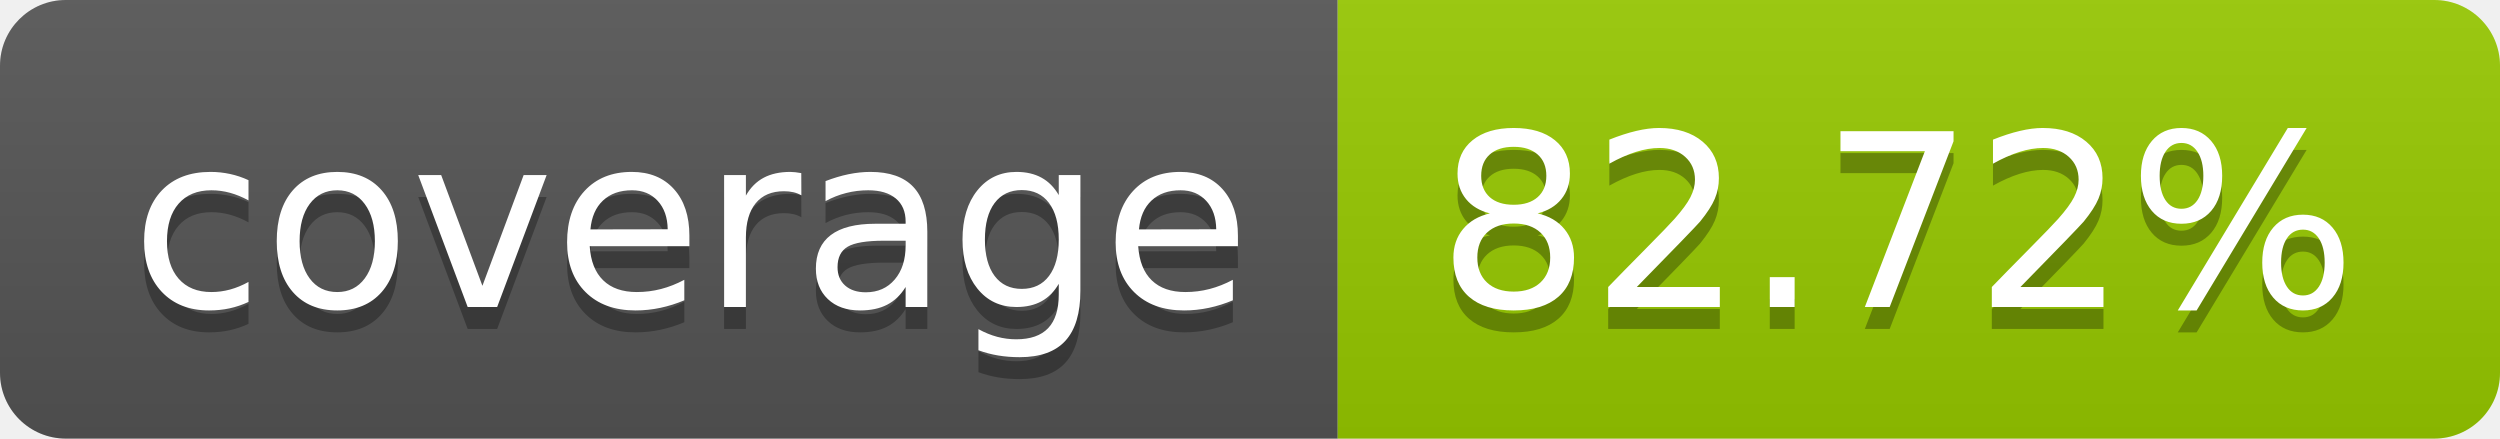
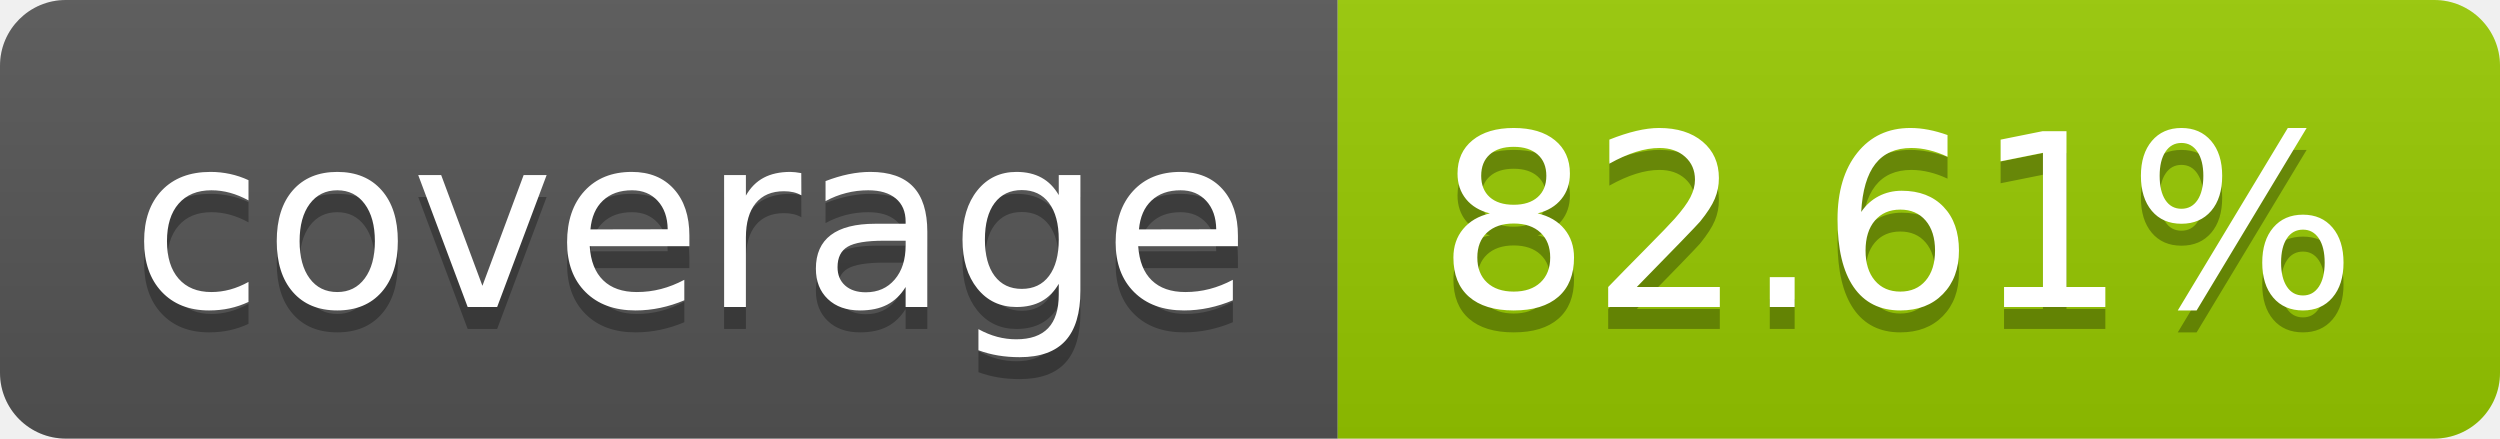
- <svg xmlns="http://www.w3.org/2000/svg" width="114" height="20" role="img" aria-label="coverage: 82.72%">
+ <svg xmlns="http://www.w3.org/2000/svg" width="114" height="20" role="img" aria-label="coverage: 82.61%">
  <linearGradient id="s" x2="0" y2="100%">
    <stop offset="0" stop-color="#bbb" stop-opacity=".1" />
    <stop offset="1" stop-opacity=".1" />
  </linearGradient>
  <clipPath id="r">
    <rect width="114" height="20" rx="3" fill="#fff" />
  </clipPath>
  <g clip-path="url(#r)">
    <rect width="61" height="20" fill="#555" />
    <rect x="61" width="53" height="20" fill="#97ca00" />
    <rect width="114" height="20" fill="url(#s)" />
  </g>
  <g fill="#fff" text-anchor="middle" font-family="Verdana,Geneva,DejaVu Sans,sans-serif" text-rendering="geometricPrecision" font-size="110">
    <text aria-hidden="true" x="315" y="150" fill="#010101" fill-opacity=".3" transform="scale(.1)" textLength="510">coverage</text>
    <text x="315" y="140" transform="scale(.1)" fill="#fff" textLength="510">coverage</text>
-     <text aria-hidden="true" x="865" y="150" fill="#010101" fill-opacity=".3" transform="scale(.1)" textLength="430">82.72%</text>
-     <text x="865" y="140" transform="scale(.1)" fill="#fff" textLength="430">82.72%</text>
+     <text aria-hidden="true" x="865" y="150" fill="#010101" fill-opacity=".3" transform="scale(.1)" textLength="430">82.61%</text>
+     <text x="865" y="140" transform="scale(.1)" fill="#fff" textLength="430">82.61%</text>
  </g>
</svg>
